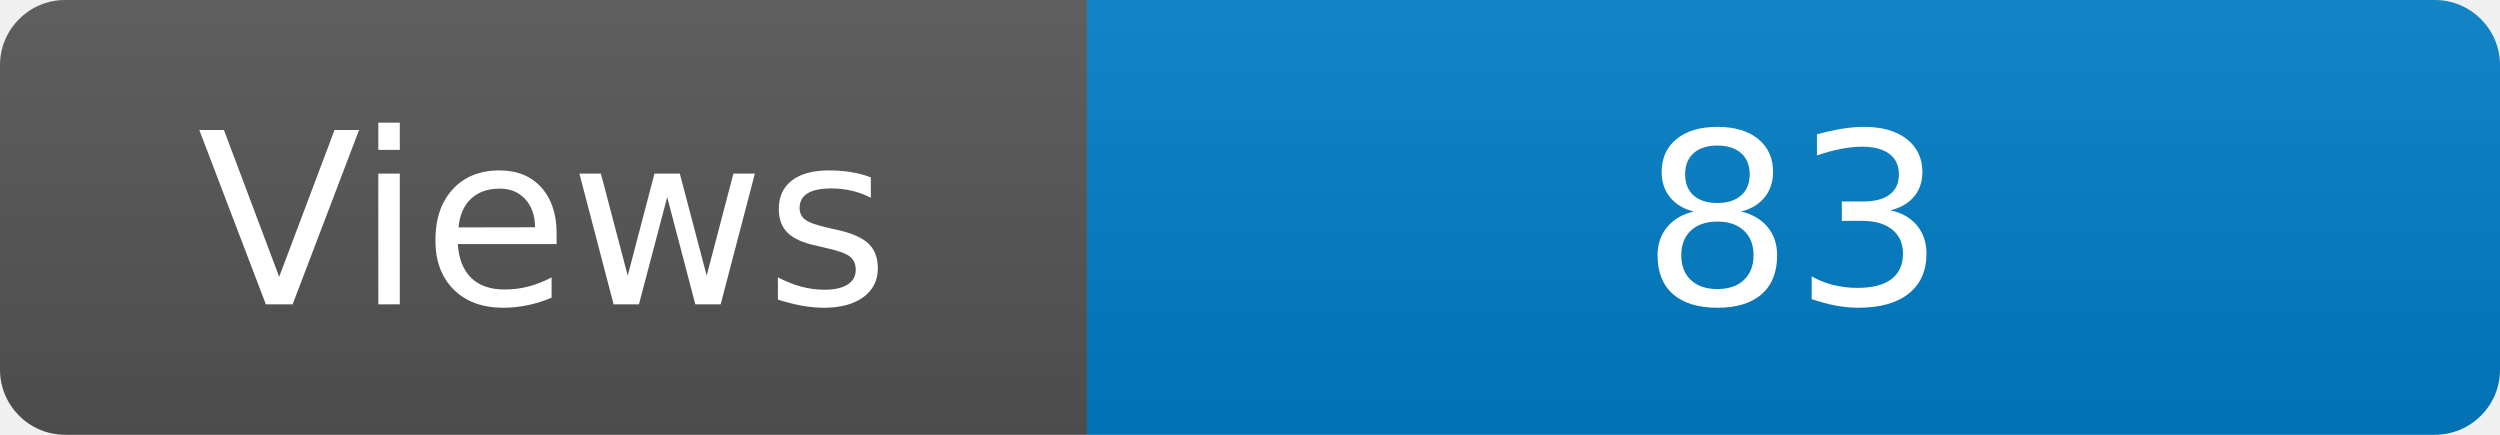
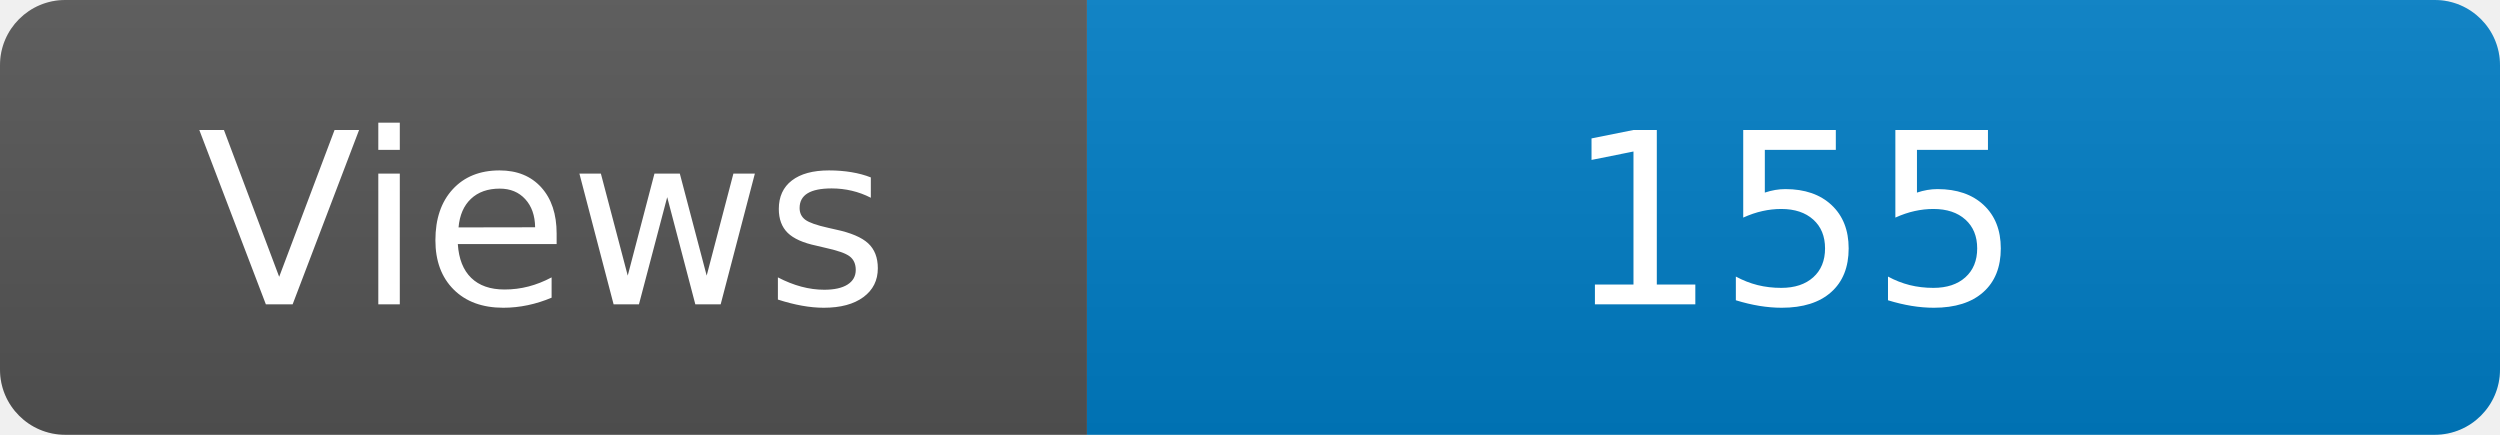
<svg xmlns="http://www.w3.org/2000/svg" width="115" height="20" role="img" aria-label="Maintained?: yes">
  <linearGradient id="s" x2="0" y2="100%">
    <stop offset="0" stop-color="#bbb" stop-opacity=".1" />
    <stop offset="1" stop-opacity=".1" />
  </linearGradient>
  <clipPath id="r">
    <rect width="115" height="20" rx="3" fill="#fff" />
  </clipPath>
  <g clip-path="url(#r)">
    <rect width="50" height="20" fill="#555" />
    <rect x="50" width="160" height="20" fill="#007ec6" />
    <rect width="115" height="20" fill="url(#s)" />
  </g>
  <g fill="#fff" text-anchor="middle" font-family="Verdana,Geneva,DejaVu Sans,sans-serif" font-size="110">
    <text x="250" y="140" transform="scale(.1)" fill="#fff">Views</text>
-     <text x="825" y="140" transform="scale(.1)" fill="#fff">83</text>
+     <text x="825" y="140" transform="scale(.1)" fill="#fff">155</text>
  </g>
</svg>
